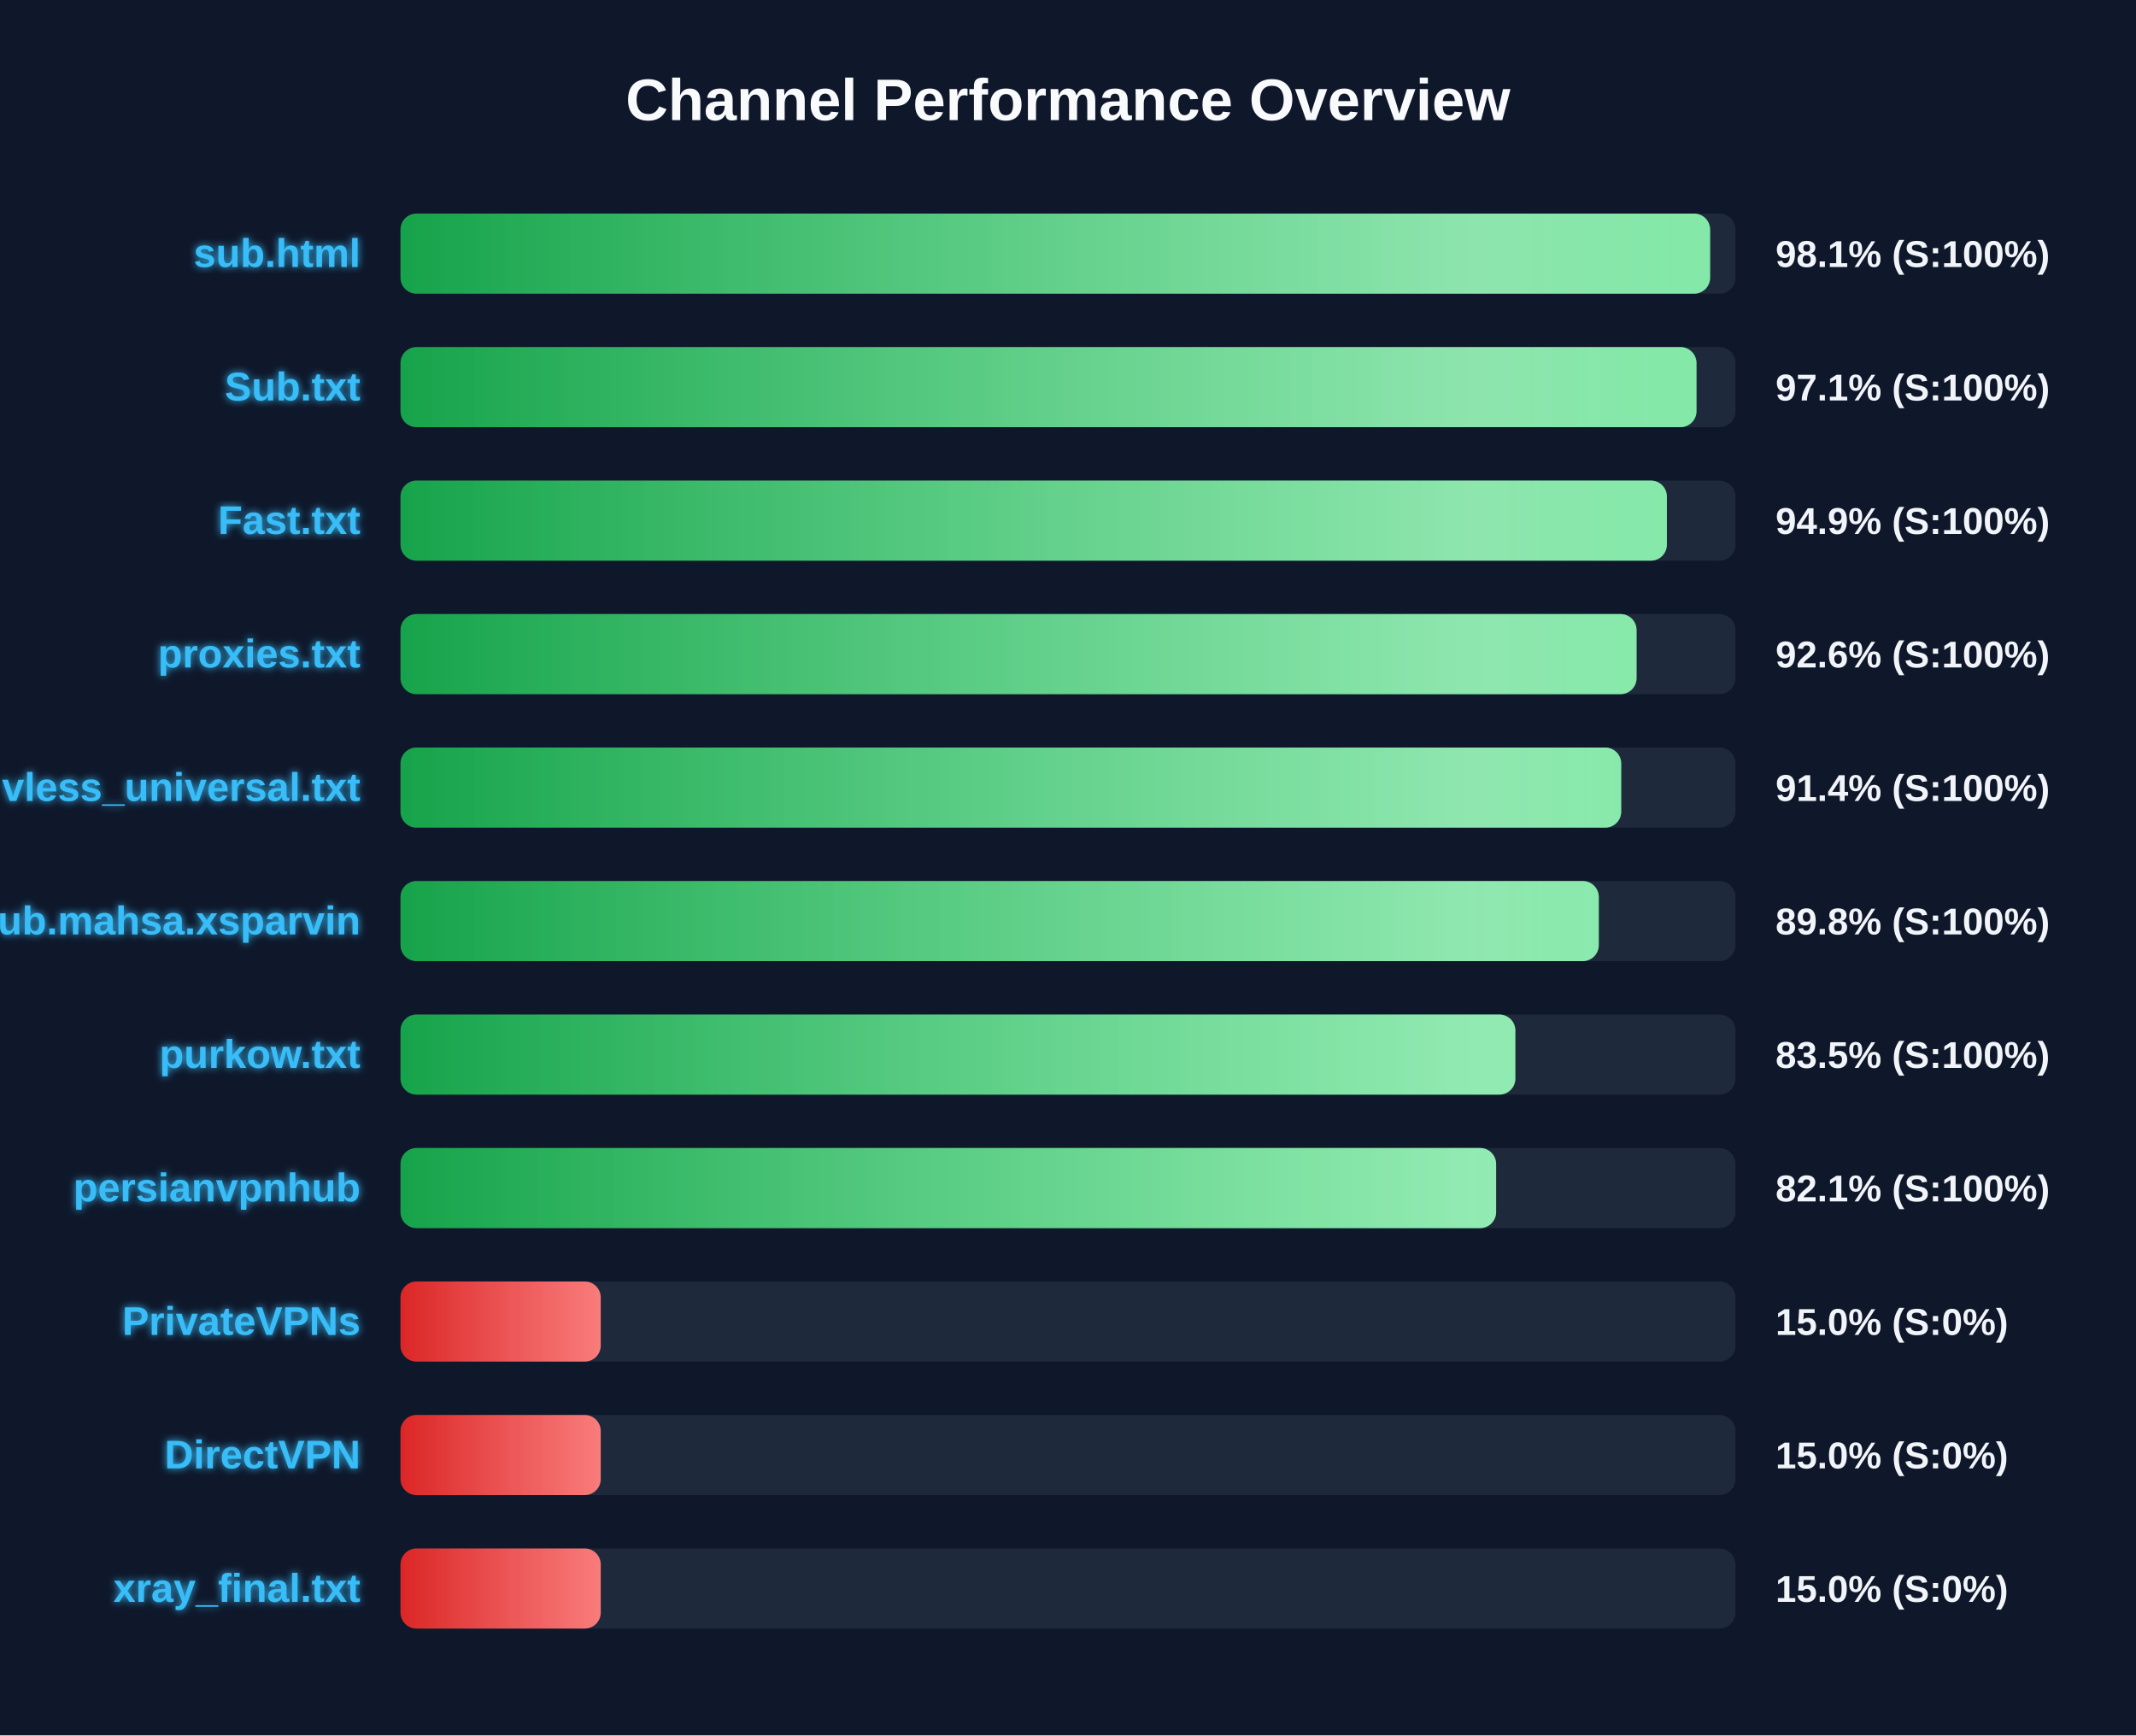
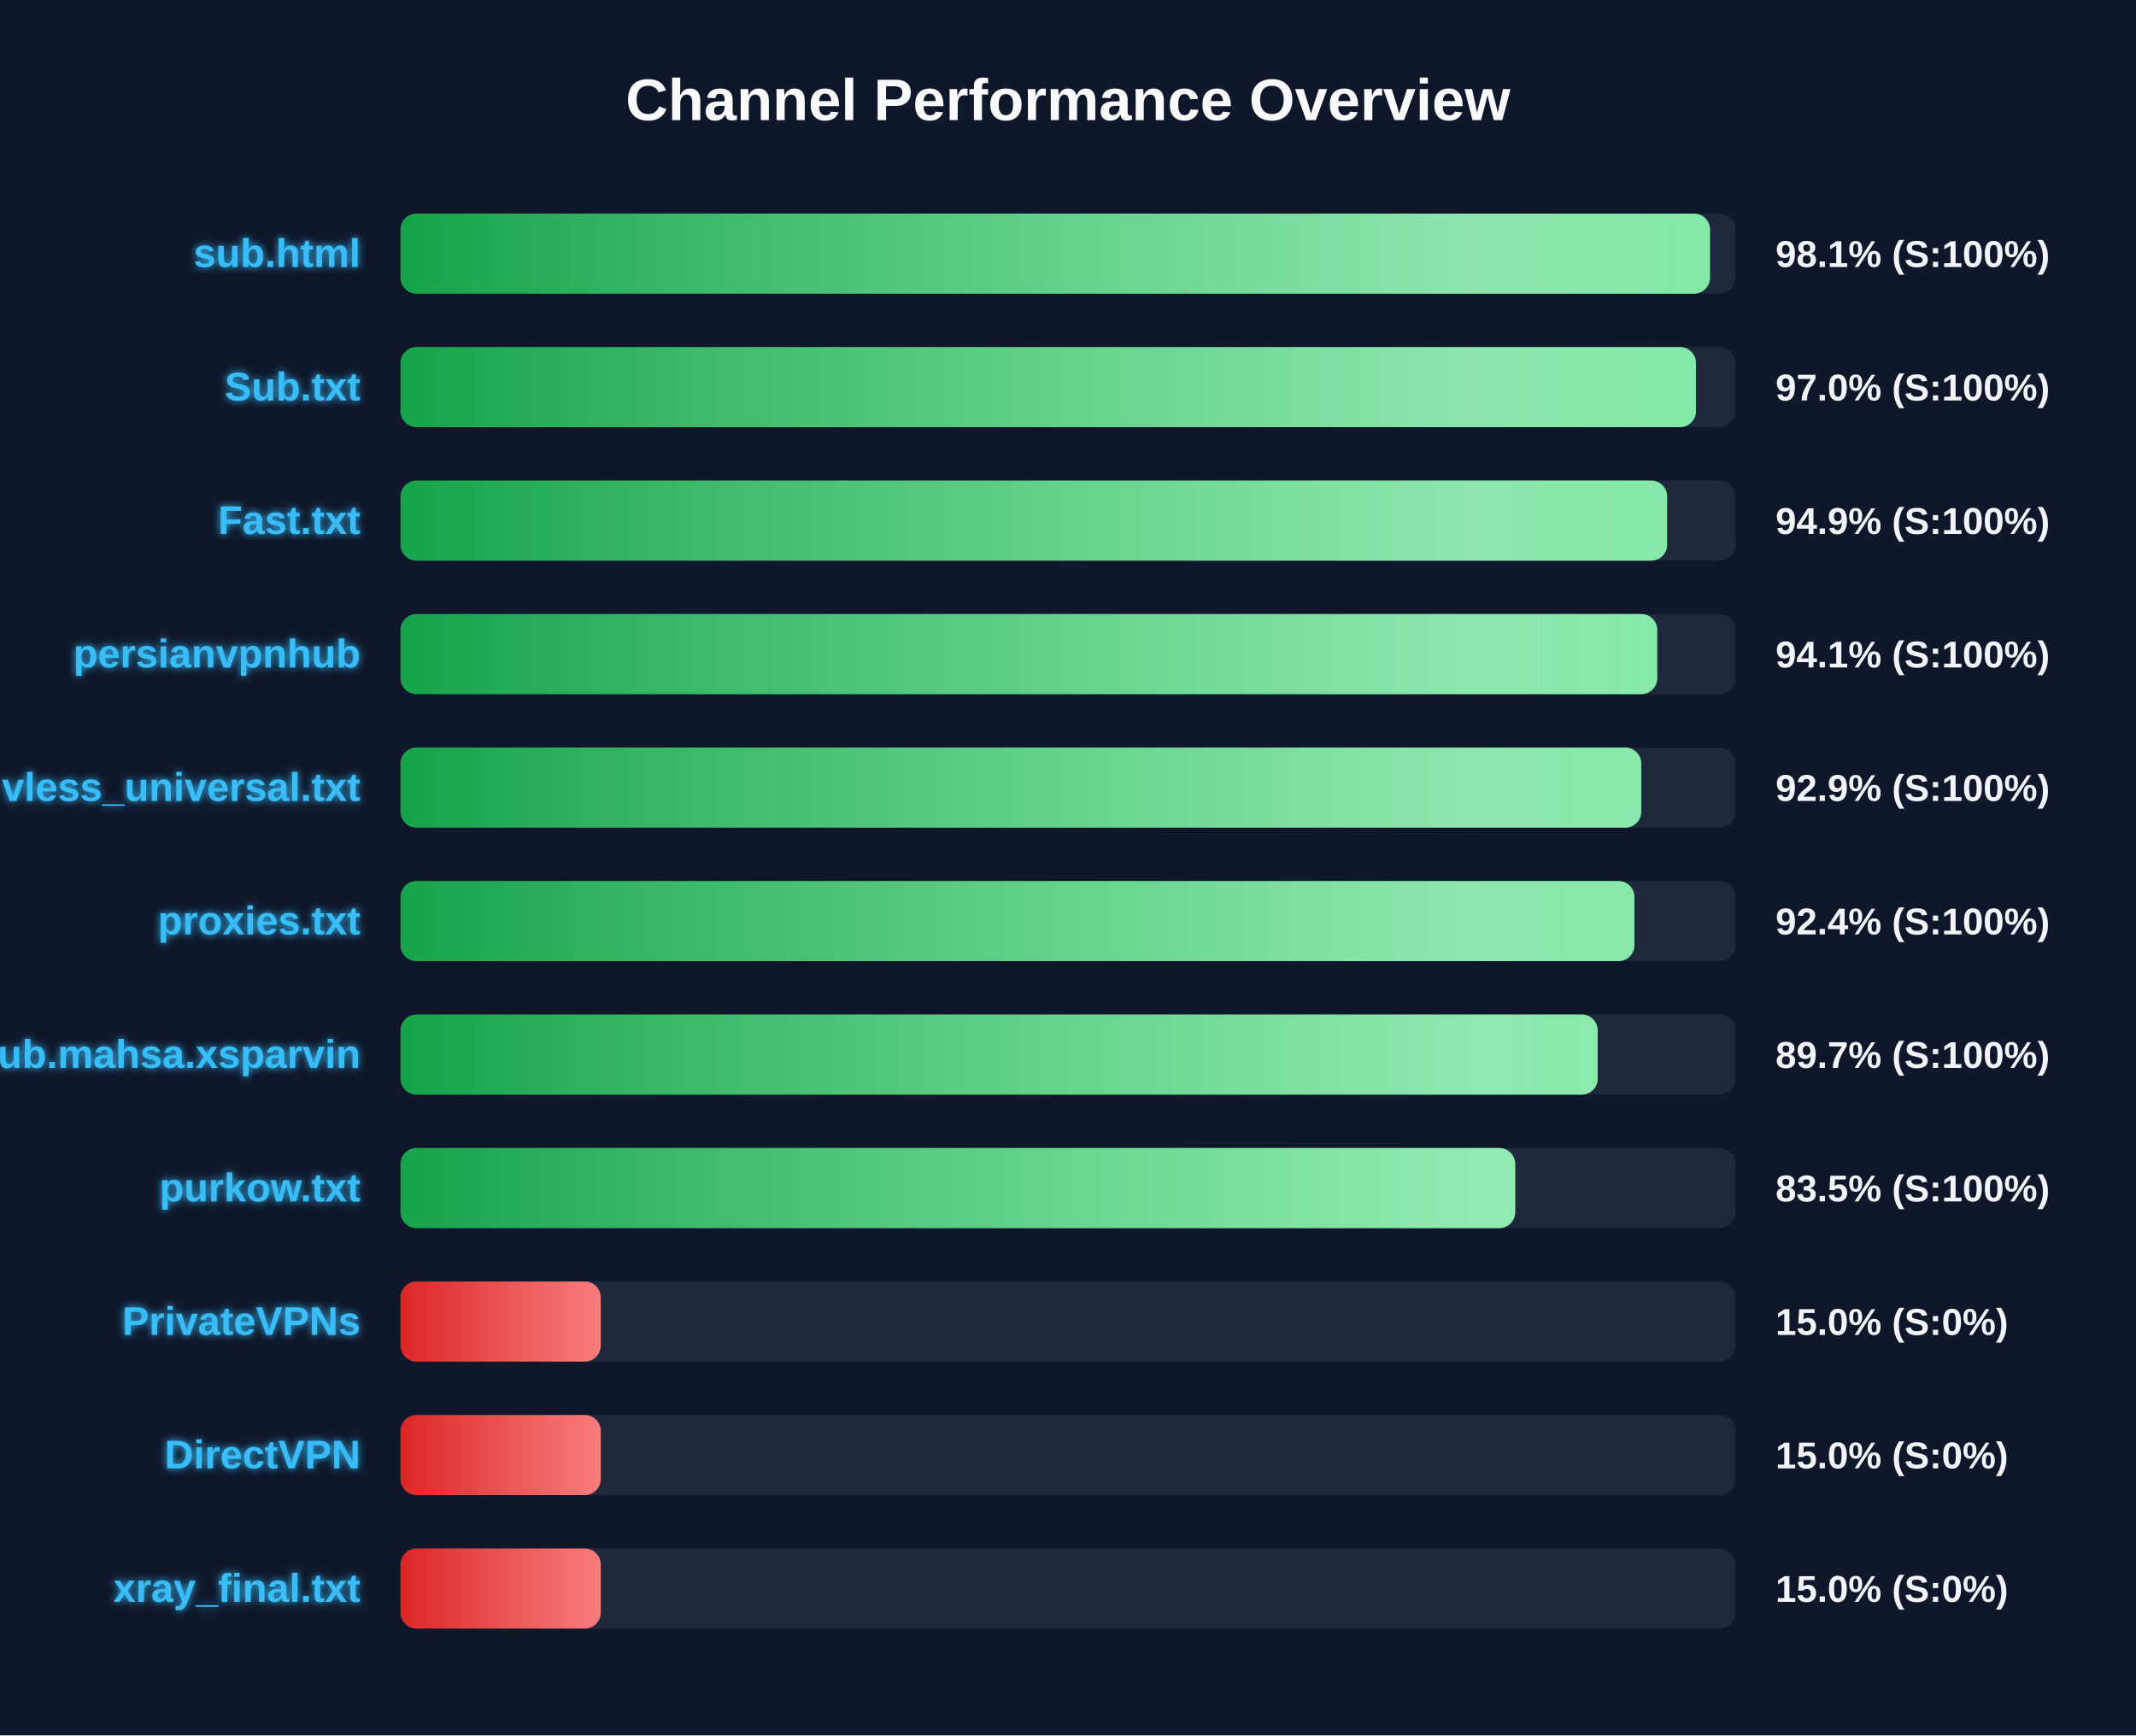
<svg xmlns="http://www.w3.org/2000/svg" width="800" height="650" version="1.1">
  <defs>
    <linearGradient id="grad-green" x1="0%" y1="0%" x2="100%" y2="0%">
      <stop offset="0%" stop-color="#16a34a" />
      <stop offset="100%" stop-color="#4ade80" />
    </linearGradient>
    <linearGradient id="grad-yellow" x1="0%" y1="0%" x2="100%" y2="0%">
      <stop offset="0%" stop-color="#ca8a04" />
      <stop offset="100%" stop-color="#fde047" />
    </linearGradient>
    <linearGradient id="grad-red" x1="0%" y1="0%" x2="100%" y2="0%">
      <stop offset="0%" stop-color="#dc2626" />
      <stop offset="100%" stop-color="#f87171" />
    </linearGradient>
    <linearGradient id="shimmer" x1="0%" y1="0%" x2="100%" y2="0%">
      <stop offset="0%" stop-color="rgba(255,255,255,0)" />
      <stop offset="50%" stop-color="rgba(255,255,255,0.4)" />
      <stop offset="100%" stop-color="rgba(255,255,255,0)" />
    </linearGradient>
    <filter id="glow" x="-20%" y="-20%" width="140%" height="140%">
      <feGaussianBlur stdDeviation="1.5" result="blur" />
      <feComposite in="SourceGraphic" in2="blur" operator="over" />
    </filter>
  </defs>
  <style>
        .bg-rect { fill: #0f172a; }
        .title { font: bold 22px 'Segoe UI', Arial, sans-serif; fill: #f8fafc; }
        .row { font: bold 15px 'Segoe UI', Arial, sans-serif; fill: #38bdf8; filter: url(#glow); }
        .score { font: bold 14px 'Segoe UI', Arial, sans-serif; fill: #f1f5f9; }
        @keyframes shimmer-anim {
            0% { transform: translateX(-100%); }
            100% { transform: translateX(200%); }
        }
        .shimmer-rect {
            animation: shimmer-anim 2.5s infinite linear;
        }
    </style>
  <rect width="100%" height="100%" class="bg-rect" />
  <text x="400" y="45" text-anchor="middle" class="title">Channel Performance Overview</text>
  <rect x="150" y="80" width="500" height="30" fill="#1e293b" rx="6" />
  <clipPath id="clip-0">
-     <rect x="150" y="80" width="490.5" height="30" rx="6" />
+     <rect x="150" y="80" width="490.45" height="30" rx="6" />
  </clipPath>
-   <rect x="150" y="80" width="490.5" height="30" fill="url(#grad-green)" rx="6" />
+   <rect x="150" y="80" width="490.45" height="30" fill="url(#grad-green)" rx="6" />
  <g clip-path="url(#clip-0)">
    <rect x="150" y="80" width="100%" height="30" fill="url(#shimmer)" class="shimmer-rect" />
  </g>
  <text x="135" y="100" text-anchor="end" class="row">sub.html</text>
  <text x="665" y="100" text-anchor="start" class="score">98.1% (S:100%)</text>
  <rect x="150" y="130" width="500" height="30" fill="#1e293b" rx="6" />
  <clipPath id="clip-1">
-     <rect x="150" y="130" width="485.4" height="30" rx="6" />
+     <rect x="150" y="130" width="485.2" height="30" rx="6" />
  </clipPath>
-   <rect x="150" y="130" width="485.4" height="30" fill="url(#grad-green)" rx="6" />
+   <rect x="150" y="130" width="485.2" height="30" fill="url(#grad-green)" rx="6" />
  <g clip-path="url(#clip-1)">
    <rect x="150" y="130" width="100%" height="30" fill="url(#shimmer)" class="shimmer-rect" />
  </g>
  <text x="135" y="150" text-anchor="end" class="row">Sub.txt</text>
-   <text x="665" y="150" text-anchor="start" class="score">97.1% (S:100%)</text>
+   <text x="665" y="150" text-anchor="start" class="score">97.0% (S:100%)</text>
  <rect x="150" y="180" width="500" height="30" fill="#1e293b" rx="6" />
  <clipPath id="clip-2">
-     <rect x="150" y="180" width="474.3" height="30" rx="6" />
+     <rect x="150" y="180" width="474.4" height="30" rx="6" />
  </clipPath>
-   <rect x="150" y="180" width="474.3" height="30" fill="url(#grad-green)" rx="6" />
+   <rect x="150" y="180" width="474.4" height="30" fill="url(#grad-green)" rx="6" />
  <g clip-path="url(#clip-2)">
    <rect x="150" y="180" width="100%" height="30" fill="url(#shimmer)" class="shimmer-rect" />
  </g>
  <text x="135" y="200" text-anchor="end" class="row">Fast.txt</text>
  <text x="665" y="200" text-anchor="start" class="score">94.9% (S:100%)</text>
  <rect x="150" y="230" width="500" height="30" fill="#1e293b" rx="6" />
  <clipPath id="clip-3">
-     <rect x="150" y="230" width="462.95" height="30" rx="6" />
+     <rect x="150" y="230" width="470.7" height="30" rx="6" />
  </clipPath>
-   <rect x="150" y="230" width="462.95" height="30" fill="url(#grad-green)" rx="6" />
+   <rect x="150" y="230" width="470.7" height="30" fill="url(#grad-green)" rx="6" />
  <g clip-path="url(#clip-3)">
    <rect x="150" y="230" width="100%" height="30" fill="url(#shimmer)" class="shimmer-rect" />
  </g>
-   <text x="135" y="250" text-anchor="end" class="row">proxies.txt</text>
-   <text x="665" y="250" text-anchor="start" class="score">92.6% (S:100%)</text>
+   <text x="135" y="250" text-anchor="end" class="row">persianvpnhub</text>
+   <text x="665" y="250" text-anchor="start" class="score">94.1% (S:100%)</text>
  <rect x="150" y="280" width="500" height="30" fill="#1e293b" rx="6" />
  <clipPath id="clip-4">
-     <rect x="150" y="280" width="457.2" height="30" rx="6" />
+     <rect x="150" y="280" width="464.7" height="30" rx="6" />
  </clipPath>
-   <rect x="150" y="280" width="457.2" height="30" fill="url(#grad-green)" rx="6" />
+   <rect x="150" y="280" width="464.7" height="30" fill="url(#grad-green)" rx="6" />
  <g clip-path="url(#clip-4)">
    <rect x="150" y="280" width="100%" height="30" fill="url(#shimmer)" class="shimmer-rect" />
  </g>
  <text x="135" y="300" text-anchor="end" class="row">vless_universal.txt</text>
-   <text x="665" y="300" text-anchor="start" class="score">91.4% (S:100%)</text>
+   <text x="665" y="300" text-anchor="start" class="score">92.9% (S:100%)</text>
  <rect x="150" y="330" width="500" height="30" fill="#1e293b" rx="6" />
  <clipPath id="clip-5">
-     <rect x="150" y="330" width="448.8" height="30" rx="6" />
+     <rect x="150" y="330" width="462.15" height="30" rx="6" />
  </clipPath>
-   <rect x="150" y="330" width="448.8" height="30" fill="url(#grad-green)" rx="6" />
+   <rect x="150" y="330" width="462.15" height="30" fill="url(#grad-green)" rx="6" />
  <g clip-path="url(#clip-5)">
    <rect x="150" y="330" width="100%" height="30" fill="url(#shimmer)" class="shimmer-rect" />
  </g>
-   <text x="135" y="350" text-anchor="end" class="row">Sub.mahsa.xsparvin</text>
-   <text x="665" y="350" text-anchor="start" class="score">89.8% (S:100%)</text>
+   <text x="135" y="350" text-anchor="end" class="row">proxies.txt</text>
+   <text x="665" y="350" text-anchor="start" class="score">92.4% (S:100%)</text>
  <rect x="150" y="380" width="500" height="30" fill="#1e293b" rx="6" />
  <clipPath id="clip-6">
-     <rect x="150" y="380" width="417.55" height="30" rx="6" />
+     <rect x="150" y="380" width="448.4" height="30" rx="6" />
  </clipPath>
-   <rect x="150" y="380" width="417.55" height="30" fill="url(#grad-green)" rx="6" />
+   <rect x="150" y="380" width="448.4" height="30" fill="url(#grad-green)" rx="6" />
  <g clip-path="url(#clip-6)">
    <rect x="150" y="380" width="100%" height="30" fill="url(#shimmer)" class="shimmer-rect" />
  </g>
-   <text x="135" y="400" text-anchor="end" class="row">purkow.txt</text>
-   <text x="665" y="400" text-anchor="start" class="score">83.5% (S:100%)</text>
+   <text x="135" y="400" text-anchor="end" class="row">Sub.mahsa.xsparvin</text>
+   <text x="665" y="400" text-anchor="start" class="score">89.7% (S:100%)</text>
  <rect x="150" y="430" width="500" height="30" fill="#1e293b" rx="6" />
  <clipPath id="clip-7">
-     <rect x="150" y="430" width="410.35" height="30" rx="6" />
+     <rect x="150" y="430" width="417.5" height="30" rx="6" />
  </clipPath>
-   <rect x="150" y="430" width="410.35" height="30" fill="url(#grad-green)" rx="6" />
+   <rect x="150" y="430" width="417.5" height="30" fill="url(#grad-green)" rx="6" />
  <g clip-path="url(#clip-7)">
    <rect x="150" y="430" width="100%" height="30" fill="url(#shimmer)" class="shimmer-rect" />
  </g>
-   <text x="135" y="450" text-anchor="end" class="row">persianvpnhub</text>
-   <text x="665" y="450" text-anchor="start" class="score">82.1% (S:100%)</text>
+   <text x="135" y="450" text-anchor="end" class="row">purkow.txt</text>
+   <text x="665" y="450" text-anchor="start" class="score">83.5% (S:100%)</text>
  <rect x="150" y="480" width="500" height="30" fill="#1e293b" rx="6" />
  <clipPath id="clip-8">
    <rect x="150" y="480" width="75.0" height="30" rx="6" />
  </clipPath>
  <rect x="150" y="480" width="75.0" height="30" fill="url(#grad-red)" rx="6" />
  <g clip-path="url(#clip-8)">
    <rect x="150" y="480" width="100%" height="30" fill="url(#shimmer)" class="shimmer-rect" />
  </g>
  <text x="135" y="500" text-anchor="end" class="row">PrivateVPNs</text>
  <text x="665" y="500" text-anchor="start" class="score">15.0% (S:0%)</text>
  <rect x="150" y="530" width="500" height="30" fill="#1e293b" rx="6" />
  <clipPath id="clip-9">
    <rect x="150" y="530" width="75.0" height="30" rx="6" />
  </clipPath>
  <rect x="150" y="530" width="75.0" height="30" fill="url(#grad-red)" rx="6" />
  <g clip-path="url(#clip-9)">
    <rect x="150" y="530" width="100%" height="30" fill="url(#shimmer)" class="shimmer-rect" />
  </g>
  <text x="135" y="550" text-anchor="end" class="row">DirectVPN</text>
  <text x="665" y="550" text-anchor="start" class="score">15.0% (S:0%)</text>
  <rect x="150" y="580" width="500" height="30" fill="#1e293b" rx="6" />
  <clipPath id="clip-10">
    <rect x="150" y="580" width="75.0" height="30" rx="6" />
  </clipPath>
  <rect x="150" y="580" width="75.0" height="30" fill="url(#grad-red)" rx="6" />
  <g clip-path="url(#clip-10)">
    <rect x="150" y="580" width="100%" height="30" fill="url(#shimmer)" class="shimmer-rect" />
  </g>
  <text x="135" y="600" text-anchor="end" class="row">xray_final.txt</text>
  <text x="665" y="600" text-anchor="start" class="score">15.0% (S:0%)</text>
</svg>
